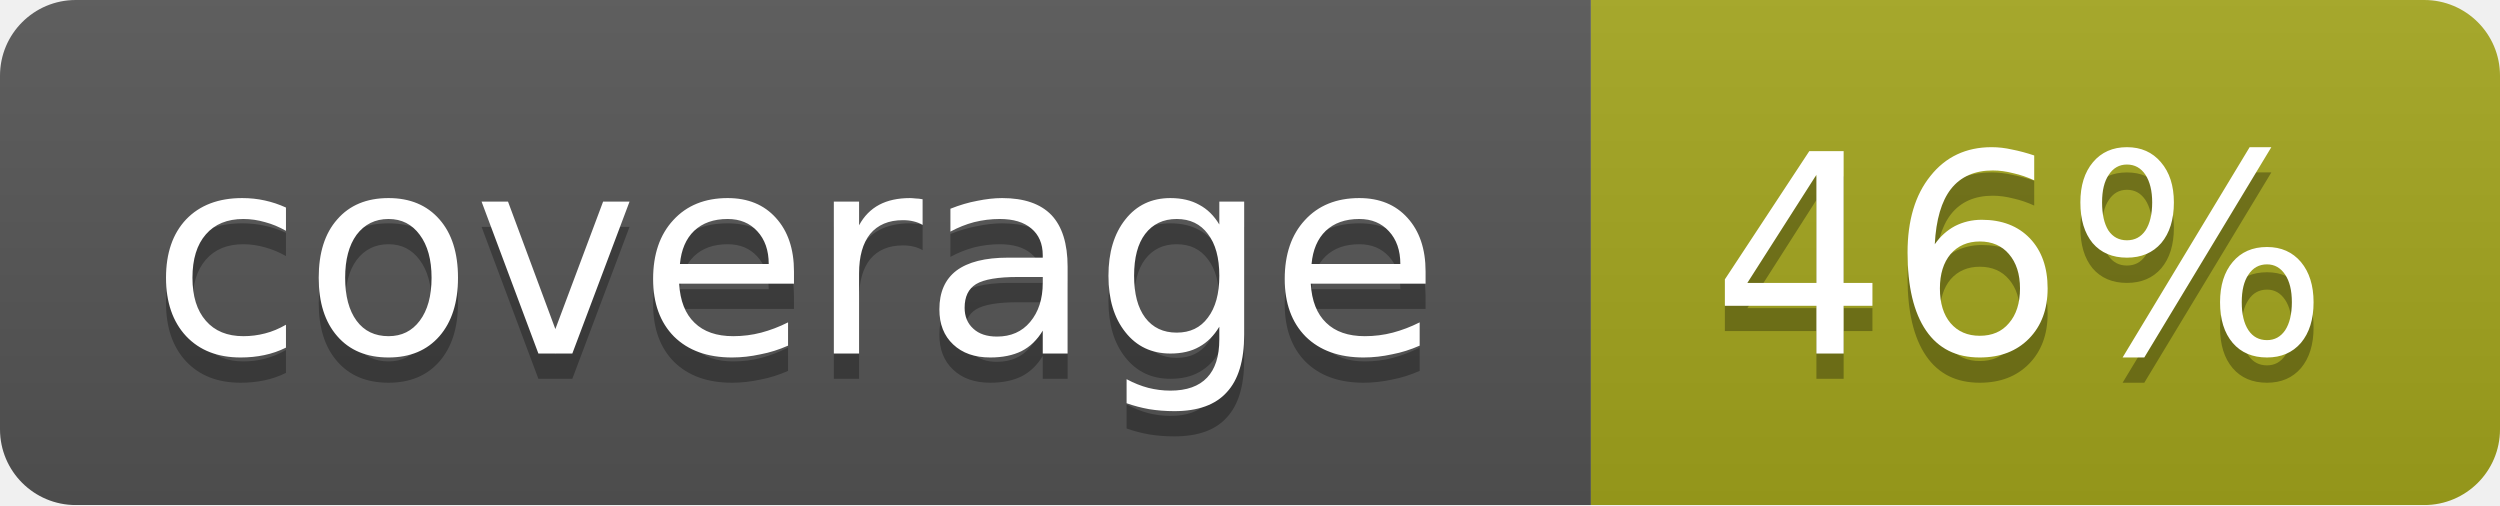
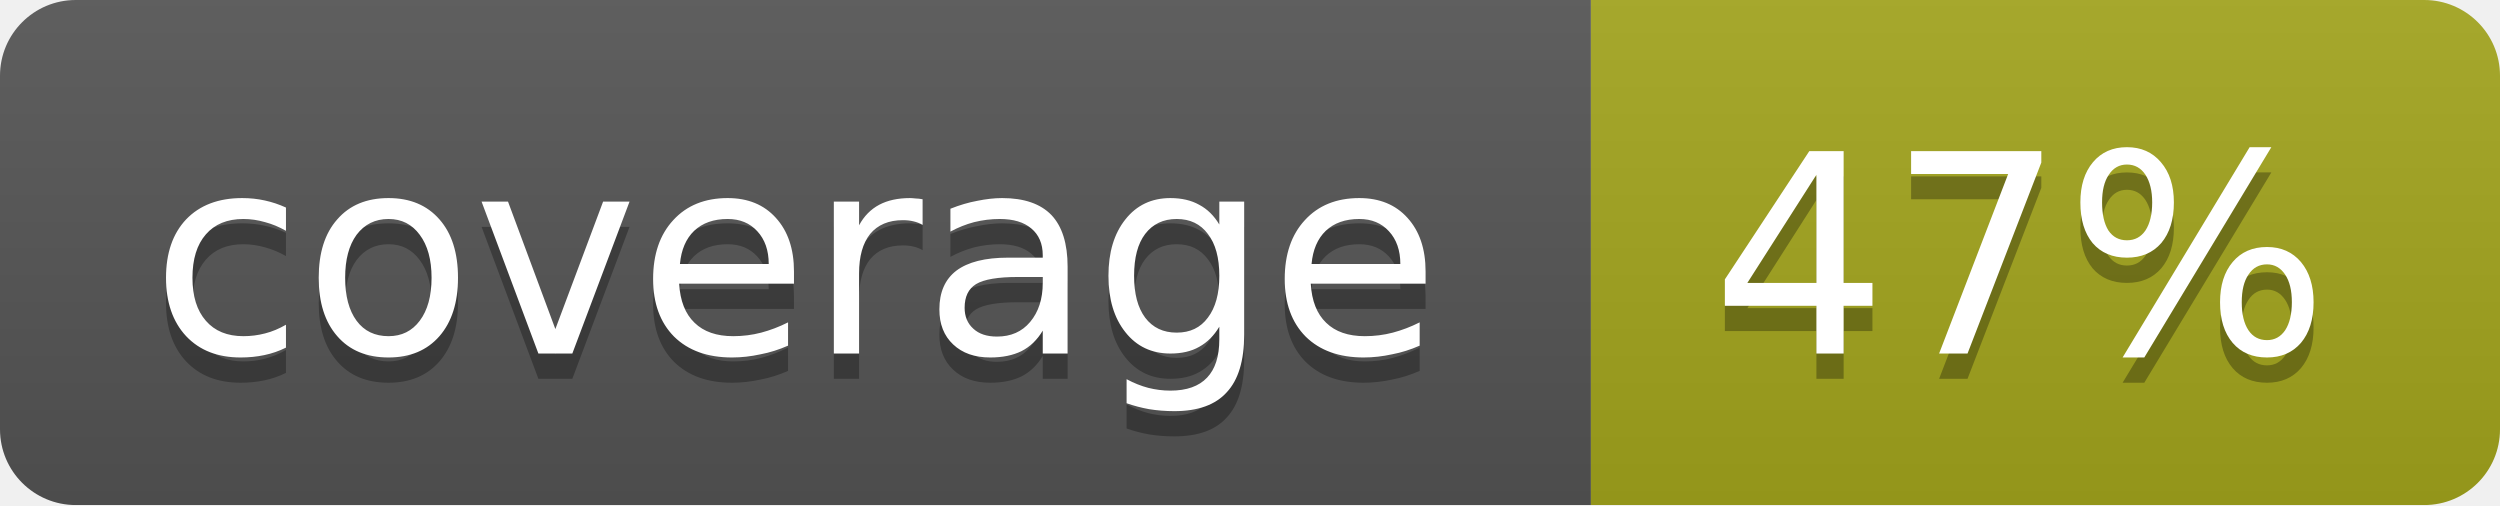
- <svg xmlns="http://www.w3.org/2000/svg" width="99" height="20" role="img" aria-label="coverage: 46%">
+ <svg xmlns="http://www.w3.org/2000/svg" width="99" height="20" role="img" aria-label="coverage: 47%">
  <linearGradient id="b" x2="0" y2="100%">
    <stop offset="0" stop-color="#bbb" stop-opacity=".1" />
    <stop offset="1" stop-opacity=".1" />
  </linearGradient>
  <mask id="a">
    <rect width="99" height="20" rx="3" fill="#fff" />
  </mask>
  <g mask="url(#a)">
    <path fill="#555" d="M0 0h63v20H0z" />
    <path fill="#a4a61d" d="M63 0h36v20H63z" />
    <path fill="url(#b)" d="M0 0h99v20H0z" />
  </g>
  <g fill="#fff" text-anchor="middle" font-family="DejaVu Sans,Verdana,Geneva,sans-serif" font-size="11">
    <text x="31.5" y="15" fill="#010101" fill-opacity=".3">coverage</text>
    <text x="31.5" y="14">coverage</text>
-     <text x="80" y="15" fill="#010101" fill-opacity=".3">46%</text>
-     <text x="80" y="14">46%</text>
+     <text x="80" y="15" fill="#010101" fill-opacity=".3">47%</text>
+     <text x="80" y="14">47%</text>
  </g>
</svg>
